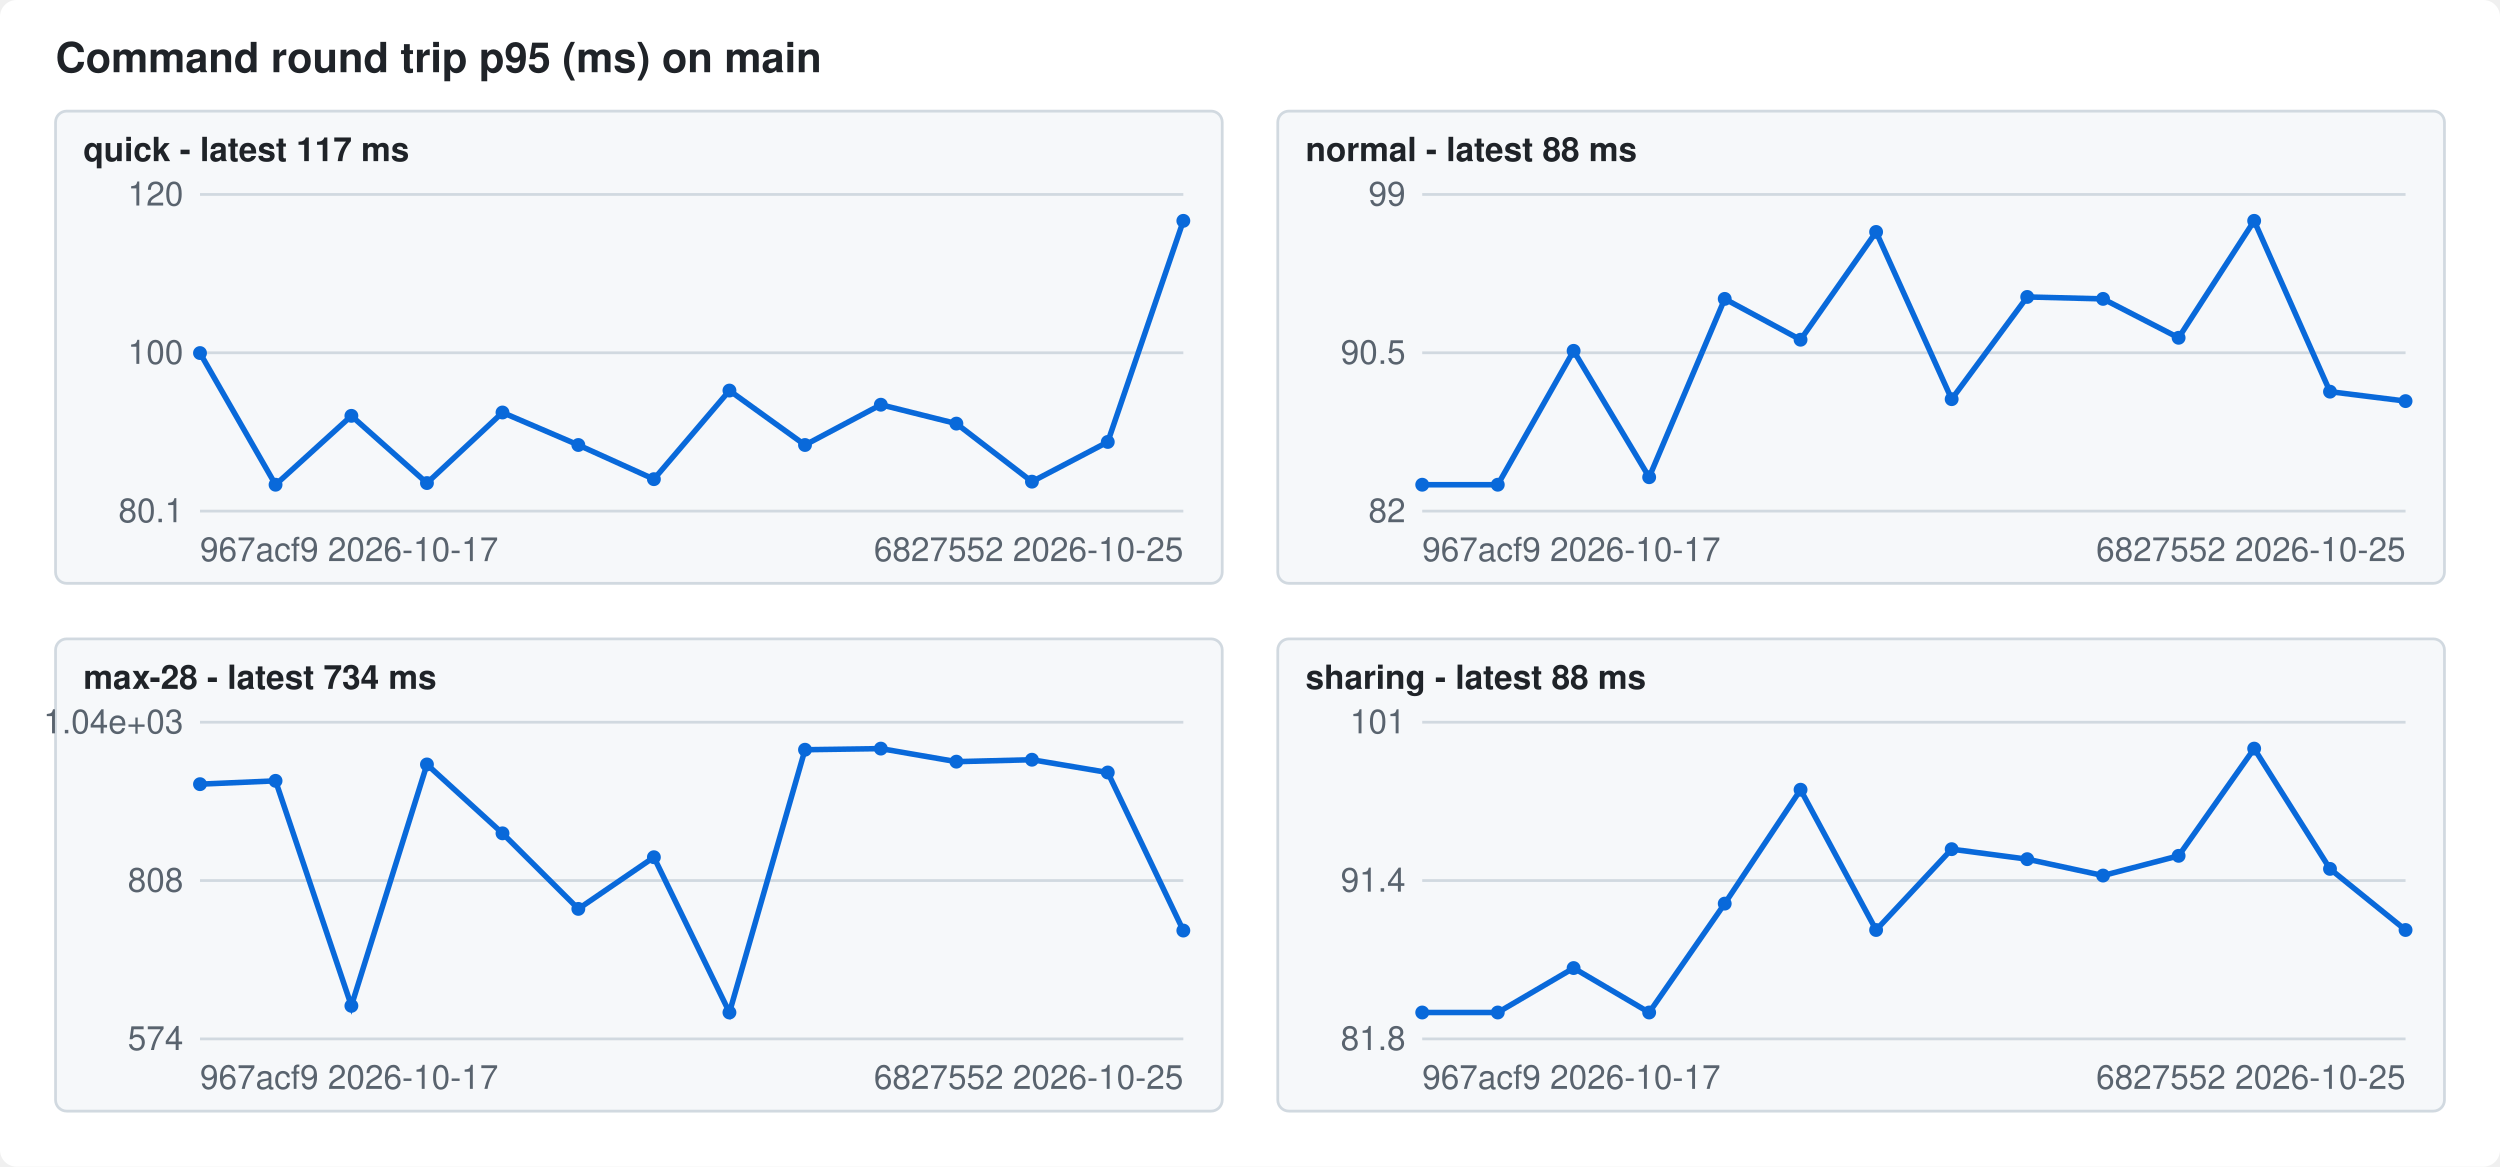
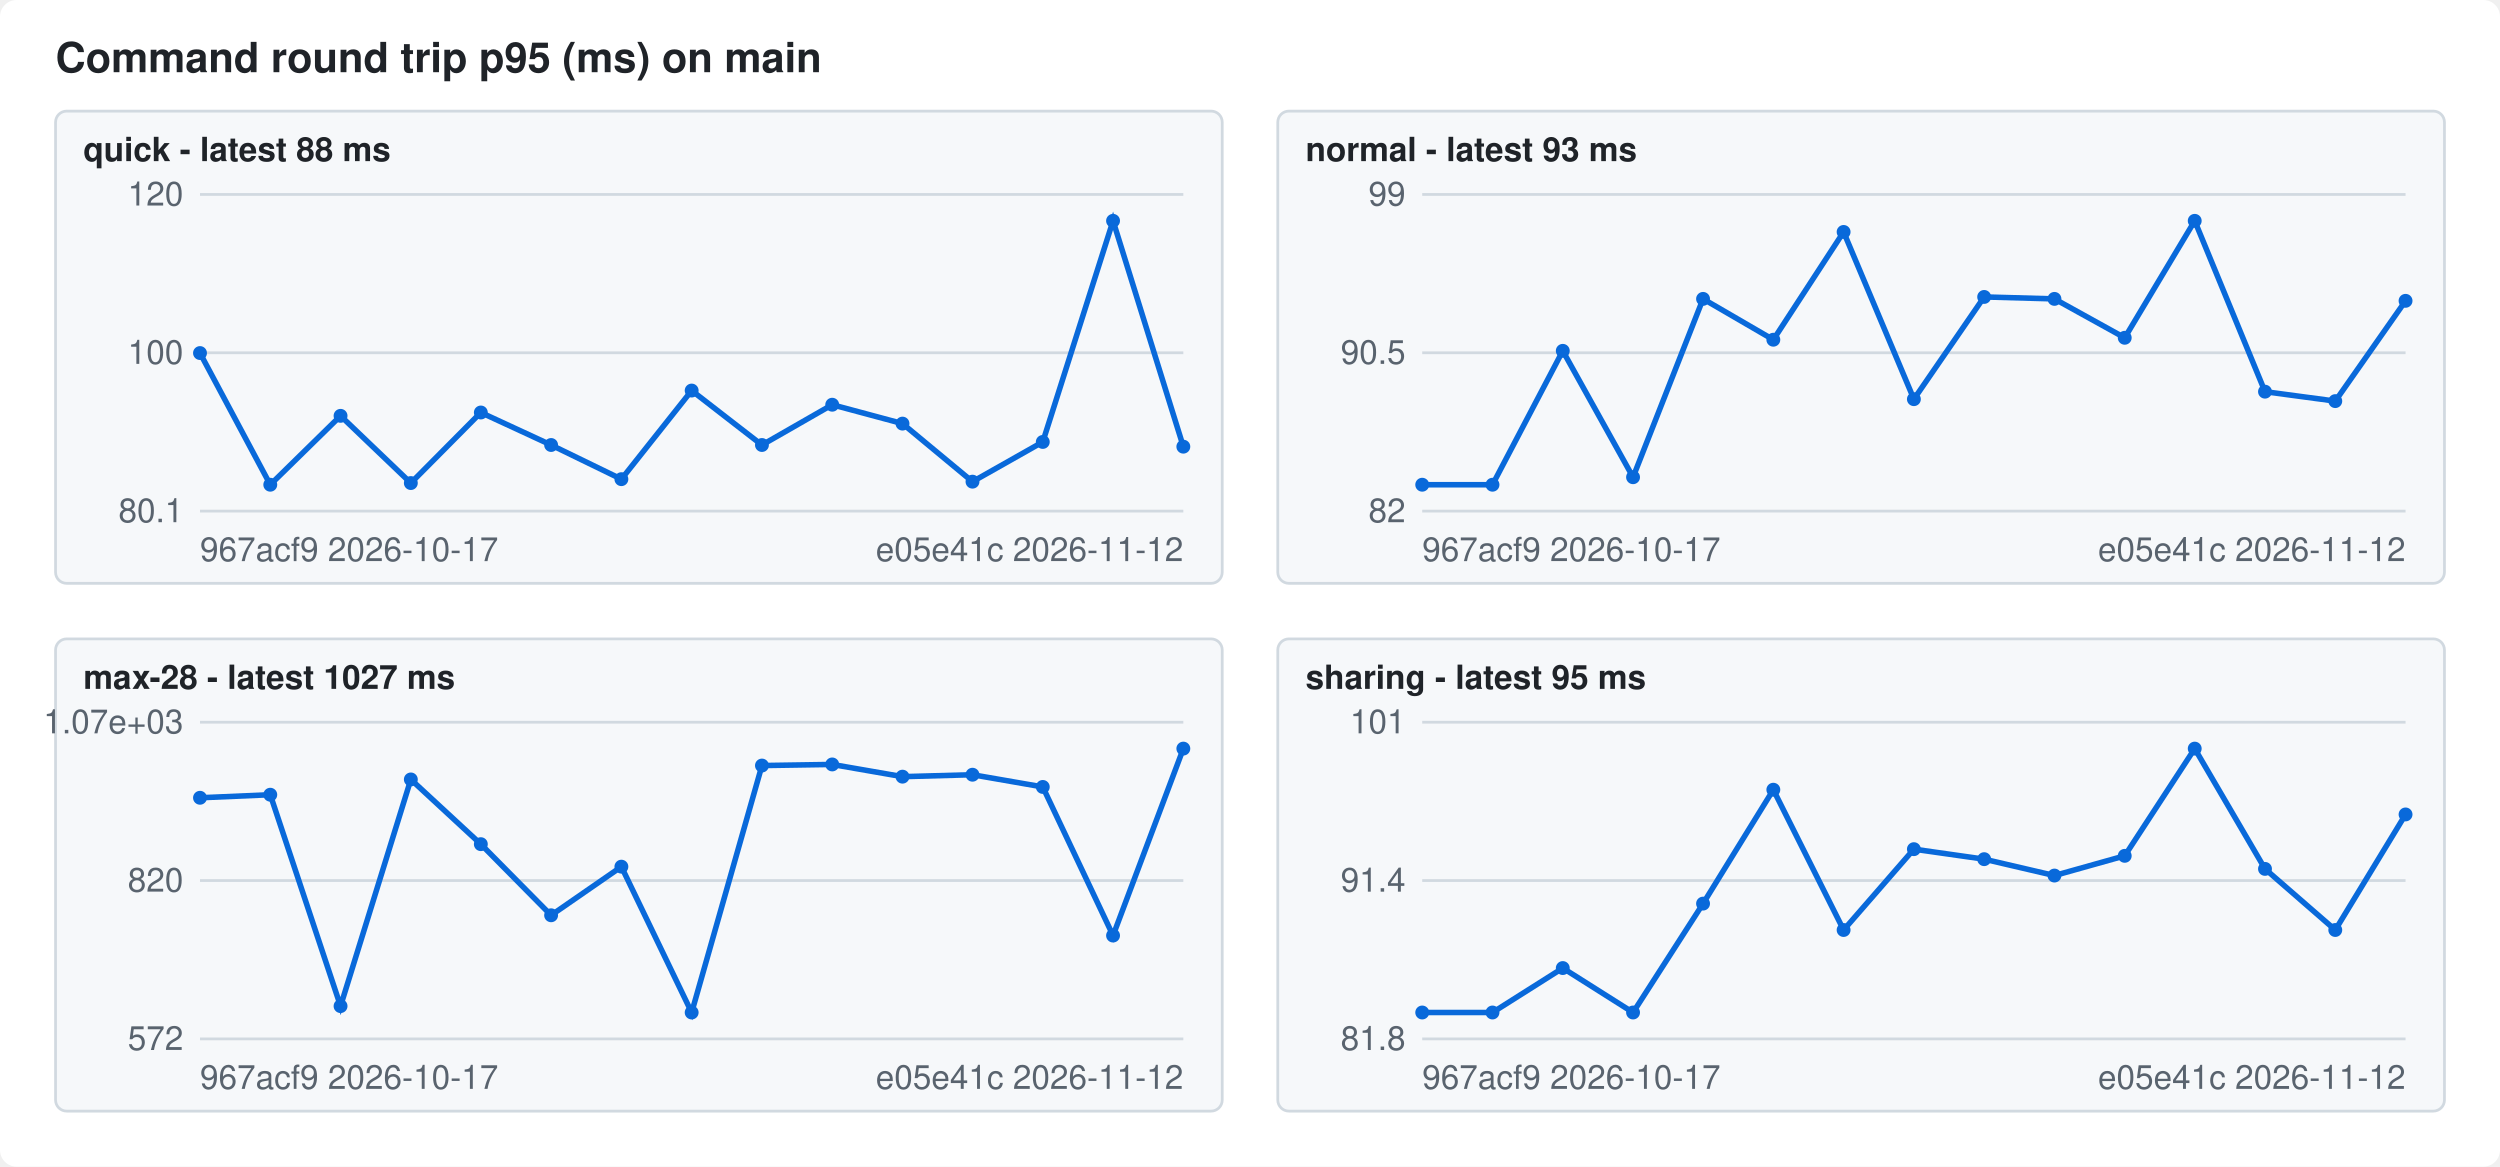
<svg xmlns="http://www.w3.org/2000/svg" width="900" height="420" viewBox="0 0 900 420" font-family="-apple-system,Segoe UI,Helvetica,Arial,sans-serif" font-size="12">
  <style>.bg{fill:#ffffff}.fg{fill:#1f2328}.mute{fill:#59636e}.grid{stroke:#d1d9e0}.line{stroke:#0969da}.dot{fill:#0969da}.panel{fill:#f6f8fa;stroke:#d1d9e0}@media (prefers-color-scheme: dark){.bg{fill:#0d1117}.fg{fill:#f0f6fc}.mute{fill:#9198a1}.grid{stroke:#3d444d}.line{stroke:#4493f8}.dot{fill:#4493f8}.panel{fill:#151b23;stroke:#3d444d}}</style>
  <rect class="bg" width="900" height="420" rx="6" />
  <text class="fg" x="20" y="26" font-size="15" font-weight="600">Command round trip p95 (ms) on main</text>
  <rect class="panel" x="20" y="40" width="420" height="170" rx="4" />
-   <text class="fg" x="30" y="58" font-weight="600">quick - latest 117 ms</text>
+   <text class="fg" x="30" y="58" font-weight="600">quick - latest 88 ms</text>
  <line class="grid" x1="72" x2="426" y1="184.0" y2="184.0" />
  <text class="mute" x="66" y="188.0" text-anchor="end">80.1</text>
  <line class="grid" x1="72" x2="426" y1="127.0" y2="127.0" />
  <text class="mute" x="66" y="131.0" text-anchor="end">100</text>
  <line class="grid" x1="72" x2="426" y1="70.0" y2="70.0" />
  <text class="mute" x="66" y="74.0" text-anchor="end">120</text>
-   <polyline class="line" fill="none" stroke-width="2" points="72.0,127.1 99.2,174.5 126.5,149.7 153.7,173.9 180.9,148.5 208.2,160.2 235.4,172.5 262.6,140.6 289.8,160.2 317.1,145.7 344.3,152.5 371.5,173.4 398.8,159.1 426.0,79.5" />
+   <polyline class="line" fill="none" stroke-width="2" points="72.0,127.1 97.3,174.5 122.6,149.7 147.9,173.9 173.1,148.5 198.4,160.2 223.7,172.5 249.0,140.6 274.3,160.2 299.6,145.7 324.9,152.5 350.1,173.4 375.4,159.1 400.7,79.5 426.0,160.8" />
  <circle class="dot" cx="72.0" cy="127.1" r="2.5" />
-   <circle class="dot" cx="99.2" cy="174.5" r="2.5" />
-   <circle class="dot" cx="126.5" cy="149.7" r="2.5" />
-   <circle class="dot" cx="153.7" cy="173.9" r="2.5" />
-   <circle class="dot" cx="180.9" cy="148.5" r="2.5" />
-   <circle class="dot" cx="208.2" cy="160.2" r="2.5" />
-   <circle class="dot" cx="235.4" cy="172.5" r="2.5" />
-   <circle class="dot" cx="262.6" cy="140.6" r="2.5" />
-   <circle class="dot" cx="289.8" cy="160.2" r="2.5" />
-   <circle class="dot" cx="317.1" cy="145.7" r="2.5" />
-   <circle class="dot" cx="344.3" cy="152.5" r="2.5" />
-   <circle class="dot" cx="371.5" cy="173.4" r="2.5" />
-   <circle class="dot" cx="398.8" cy="159.1" r="2.5" />
-   <circle class="dot" cx="426.0" cy="79.5" r="2.5" />
+   <circle class="dot" cx="97.3" cy="174.5" r="2.5" />
+   <circle class="dot" cx="122.6" cy="149.7" r="2.5" />
+   <circle class="dot" cx="147.9" cy="173.9" r="2.5" />
+   <circle class="dot" cx="173.1" cy="148.5" r="2.5" />
+   <circle class="dot" cx="198.4" cy="160.2" r="2.5" />
+   <circle class="dot" cx="223.7" cy="172.5" r="2.5" />
+   <circle class="dot" cx="249.0" cy="140.6" r="2.5" />
+   <circle class="dot" cx="274.3" cy="160.2" r="2.5" />
+   <circle class="dot" cx="299.6" cy="145.7" r="2.5" />
+   <circle class="dot" cx="324.9" cy="152.5" r="2.5" />
+   <circle class="dot" cx="350.1" cy="173.4" r="2.5" />
+   <circle class="dot" cx="375.4" cy="159.1" r="2.5" />
+   <circle class="dot" cx="400.7" cy="79.5" r="2.5" />
+   <circle class="dot" cx="426.0" cy="160.8" r="2.5" />
  <text class="mute" x="72" y="202">967acf9 2026-10-17</text>
-   <text class="mute" x="426" y="202" text-anchor="end">6827552 2026-10-25</text>
+   <text class="mute" x="426" y="202" text-anchor="end">e05e41c 2026-11-12</text>
  <rect class="panel" x="460" y="40" width="420" height="170" rx="4" />
-   <text class="fg" x="470" y="58" font-weight="600">normal - latest 88 ms</text>
+   <text class="fg" x="470" y="58" font-weight="600">normal - latest 93 ms</text>
  <line class="grid" x1="512" x2="866" y1="184.0" y2="184.0" />
  <text class="mute" x="506" y="188.0" text-anchor="end">82</text>
  <line class="grid" x1="512" x2="866" y1="127.0" y2="127.0" />
  <text class="mute" x="506" y="131.0" text-anchor="end">90.5</text>
  <line class="grid" x1="512" x2="866" y1="70.0" y2="70.0" />
  <text class="mute" x="506" y="74.0" text-anchor="end">99</text>
-   <polyline class="line" fill="none" stroke-width="2" points="512.0,174.5 539.2,174.5 566.5,126.3 593.7,171.8 620.9,107.6 648.2,122.3 675.4,83.5 702.6,143.7 729.8,106.9 757.1,107.6 784.3,121.6 811.5,79.5 838.8,141.0 866.0,144.4" />
+   <polyline class="line" fill="none" stroke-width="2" points="512.0,174.5 537.3,174.5 562.6,126.3 587.9,171.8 613.1,107.6 638.4,122.3 663.7,83.5 689.0,143.7 714.3,106.9 739.6,107.6 764.9,121.6 790.1,79.5 815.4,141.0 840.7,144.4 866.0,108.3" />
  <circle class="dot" cx="512.0" cy="174.5" r="2.5" />
-   <circle class="dot" cx="539.2" cy="174.5" r="2.5" />
-   <circle class="dot" cx="566.5" cy="126.3" r="2.5" />
-   <circle class="dot" cx="593.7" cy="171.8" r="2.5" />
-   <circle class="dot" cx="620.9" cy="107.6" r="2.5" />
-   <circle class="dot" cx="648.2" cy="122.3" r="2.5" />
-   <circle class="dot" cx="675.4" cy="83.5" r="2.5" />
-   <circle class="dot" cx="702.6" cy="143.7" r="2.5" />
-   <circle class="dot" cx="729.8" cy="106.9" r="2.5" />
-   <circle class="dot" cx="757.1" cy="107.6" r="2.5" />
-   <circle class="dot" cx="784.3" cy="121.6" r="2.5" />
-   <circle class="dot" cx="811.5" cy="79.5" r="2.5" />
-   <circle class="dot" cx="838.8" cy="141.0" r="2.5" />
-   <circle class="dot" cx="866.0" cy="144.4" r="2.5" />
+   <circle class="dot" cx="537.3" cy="174.5" r="2.5" />
+   <circle class="dot" cx="562.6" cy="126.3" r="2.5" />
+   <circle class="dot" cx="587.9" cy="171.8" r="2.5" />
+   <circle class="dot" cx="613.1" cy="107.6" r="2.5" />
+   <circle class="dot" cx="638.4" cy="122.3" r="2.5" />
+   <circle class="dot" cx="663.7" cy="83.5" r="2.5" />
+   <circle class="dot" cx="689.0" cy="143.7" r="2.5" />
+   <circle class="dot" cx="714.3" cy="106.9" r="2.5" />
+   <circle class="dot" cx="739.6" cy="107.6" r="2.5" />
+   <circle class="dot" cx="764.9" cy="121.6" r="2.5" />
+   <circle class="dot" cx="790.1" cy="79.5" r="2.5" />
+   <circle class="dot" cx="815.4" cy="141.0" r="2.5" />
+   <circle class="dot" cx="840.7" cy="144.4" r="2.5" />
+   <circle class="dot" cx="866.0" cy="108.3" r="2.5" />
  <text class="mute" x="512" y="202">967acf9 2026-10-17</text>
-   <text class="mute" x="866" y="202" text-anchor="end">6827552 2026-10-25</text>
+   <text class="mute" x="866" y="202" text-anchor="end">e05e41c 2026-11-12</text>
  <rect class="panel" x="20" y="230" width="420" height="170" rx="4" />
-   <text class="fg" x="30" y="248" font-weight="600">max-28 - latest 734 ms</text>
+   <text class="fg" x="30" y="248" font-weight="600">max-28 - latest 1027 ms</text>
  <line class="grid" x1="72" x2="426" y1="374.0" y2="374.0" />
-   <text class="mute" x="66" y="378.0" text-anchor="end">574</text>
+   <text class="mute" x="66" y="378.0" text-anchor="end">572</text>
  <line class="grid" x1="72" x2="426" y1="317.0" y2="317.0" />
-   <text class="mute" x="66" y="321.0" text-anchor="end">808</text>
+   <text class="mute" x="66" y="321.0" text-anchor="end">820</text>
  <line class="grid" x1="72" x2="426" y1="260.0" y2="260.0" />
-   <text class="mute" x="66" y="264.0" text-anchor="end">1.04e+03</text>
-   <polyline class="line" fill="none" stroke-width="2" points="72.0,282.3 99.2,281.1 126.5,362.1 153.7,275.2 180.9,300.0 208.2,327.2 235.4,308.6 262.6,364.5 289.8,269.9 317.1,269.5 344.3,274.2 371.5,273.5 398.8,278.1 426.0,335.0" />
-   <circle class="dot" cx="72.0" cy="282.3" r="2.5" />
-   <circle class="dot" cx="99.2" cy="281.1" r="2.5" />
-   <circle class="dot" cx="126.5" cy="362.1" r="2.5" />
-   <circle class="dot" cx="153.7" cy="275.2" r="2.5" />
-   <circle class="dot" cx="180.9" cy="300.0" r="2.5" />
-   <circle class="dot" cx="208.2" cy="327.2" r="2.5" />
-   <circle class="dot" cx="235.4" cy="308.6" r="2.5" />
-   <circle class="dot" cx="262.6" cy="364.5" r="2.5" />
-   <circle class="dot" cx="289.8" cy="269.9" r="2.5" />
-   <circle class="dot" cx="317.1" cy="269.5" r="2.5" />
-   <circle class="dot" cx="344.3" cy="274.2" r="2.5" />
-   <circle class="dot" cx="371.5" cy="273.5" r="2.5" />
-   <circle class="dot" cx="398.8" cy="278.1" r="2.5" />
-   <circle class="dot" cx="426.0" cy="335.0" r="2.5" />
+   <text class="mute" x="66" y="264.0" text-anchor="end">1.07e+03</text>
+   <polyline class="line" fill="none" stroke-width="2" points="72.0,287.2 97.3,286.1 122.6,362.2 147.9,280.6 173.1,303.9 198.4,329.5 223.7,312.0 249.0,364.5 274.3,275.6 299.6,275.2 324.9,279.6 350.1,278.9 375.4,283.3 400.7,336.8 426.0,269.5" />
+   <circle class="dot" cx="72.0" cy="287.2" r="2.5" />
+   <circle class="dot" cx="97.3" cy="286.1" r="2.5" />
+   <circle class="dot" cx="122.6" cy="362.2" r="2.5" />
+   <circle class="dot" cx="147.9" cy="280.6" r="2.5" />
+   <circle class="dot" cx="173.1" cy="303.9" r="2.5" />
+   <circle class="dot" cx="198.4" cy="329.5" r="2.5" />
+   <circle class="dot" cx="223.7" cy="312.0" r="2.5" />
+   <circle class="dot" cx="249.0" cy="364.5" r="2.5" />
+   <circle class="dot" cx="274.3" cy="275.6" r="2.5" />
+   <circle class="dot" cx="299.6" cy="275.2" r="2.5" />
+   <circle class="dot" cx="324.9" cy="279.6" r="2.5" />
+   <circle class="dot" cx="350.1" cy="278.9" r="2.5" />
+   <circle class="dot" cx="375.4" cy="283.3" r="2.5" />
+   <circle class="dot" cx="400.7" cy="336.8" r="2.5" />
+   <circle class="dot" cx="426.0" cy="269.5" r="2.5" />
  <text class="mute" x="72" y="392">967acf9 2026-10-17</text>
-   <text class="mute" x="426" y="392" text-anchor="end">6827552 2026-10-25</text>
+   <text class="mute" x="426" y="392" text-anchor="end">e05e41c 2026-11-12</text>
  <rect class="panel" x="460" y="230" width="420" height="170" rx="4" />
-   <text class="fg" x="470" y="248" font-weight="600">sharing - latest 88 ms</text>
+   <text class="fg" x="470" y="248" font-weight="600">sharing - latest 95 ms</text>
  <line class="grid" x1="512" x2="866" y1="374.0" y2="374.0" />
  <text class="mute" x="506" y="378.0" text-anchor="end">81.8</text>
  <line class="grid" x1="512" x2="866" y1="317.0" y2="317.0" />
  <text class="mute" x="506" y="321.0" text-anchor="end">91.4</text>
  <line class="grid" x1="512" x2="866" y1="260.0" y2="260.0" />
  <text class="mute" x="506" y="264.0" text-anchor="end">101</text>
-   <polyline class="line" fill="none" stroke-width="2" points="512.0,364.5 539.2,364.5 566.5,348.5 593.7,364.5 620.9,325.3 648.2,284.3 675.4,334.8 702.6,305.7 729.8,309.3 757.1,315.2 784.3,308.1 811.5,269.5 838.8,312.8 866.0,334.8" />
+   <polyline class="line" fill="none" stroke-width="2" points="512.0,364.5 537.3,364.5 562.6,348.5 587.9,364.5 613.1,325.3 638.4,284.3 663.7,334.8 689.0,305.7 714.3,309.3 739.6,315.2 764.9,308.1 790.1,269.5 815.4,312.8 840.7,334.8 866.0,293.2" />
  <circle class="dot" cx="512.0" cy="364.5" r="2.5" />
-   <circle class="dot" cx="539.2" cy="364.5" r="2.5" />
-   <circle class="dot" cx="566.5" cy="348.5" r="2.5" />
-   <circle class="dot" cx="593.7" cy="364.5" r="2.5" />
-   <circle class="dot" cx="620.9" cy="325.3" r="2.5" />
-   <circle class="dot" cx="648.2" cy="284.3" r="2.5" />
-   <circle class="dot" cx="675.4" cy="334.8" r="2.5" />
-   <circle class="dot" cx="702.6" cy="305.7" r="2.5" />
-   <circle class="dot" cx="729.8" cy="309.3" r="2.5" />
-   <circle class="dot" cx="757.1" cy="315.2" r="2.5" />
-   <circle class="dot" cx="784.3" cy="308.1" r="2.5" />
-   <circle class="dot" cx="811.5" cy="269.5" r="2.5" />
-   <circle class="dot" cx="838.8" cy="312.8" r="2.5" />
-   <circle class="dot" cx="866.0" cy="334.8" r="2.5" />
+   <circle class="dot" cx="537.3" cy="364.5" r="2.5" />
+   <circle class="dot" cx="562.6" cy="348.5" r="2.5" />
+   <circle class="dot" cx="587.9" cy="364.5" r="2.5" />
+   <circle class="dot" cx="613.1" cy="325.3" r="2.5" />
+   <circle class="dot" cx="638.4" cy="284.3" r="2.5" />
+   <circle class="dot" cx="663.7" cy="334.8" r="2.5" />
+   <circle class="dot" cx="689.0" cy="305.7" r="2.5" />
+   <circle class="dot" cx="714.3" cy="309.3" r="2.5" />
+   <circle class="dot" cx="739.6" cy="315.2" r="2.5" />
+   <circle class="dot" cx="764.9" cy="308.1" r="2.5" />
+   <circle class="dot" cx="790.1" cy="269.5" r="2.5" />
+   <circle class="dot" cx="815.4" cy="312.8" r="2.5" />
+   <circle class="dot" cx="840.7" cy="334.8" r="2.5" />
+   <circle class="dot" cx="866.0" cy="293.2" r="2.5" />
  <text class="mute" x="512" y="392">967acf9 2026-10-17</text>
-   <text class="mute" x="866" y="392" text-anchor="end">6827552 2026-10-25</text>
+   <text class="mute" x="866" y="392" text-anchor="end">e05e41c 2026-11-12</text>
</svg>
